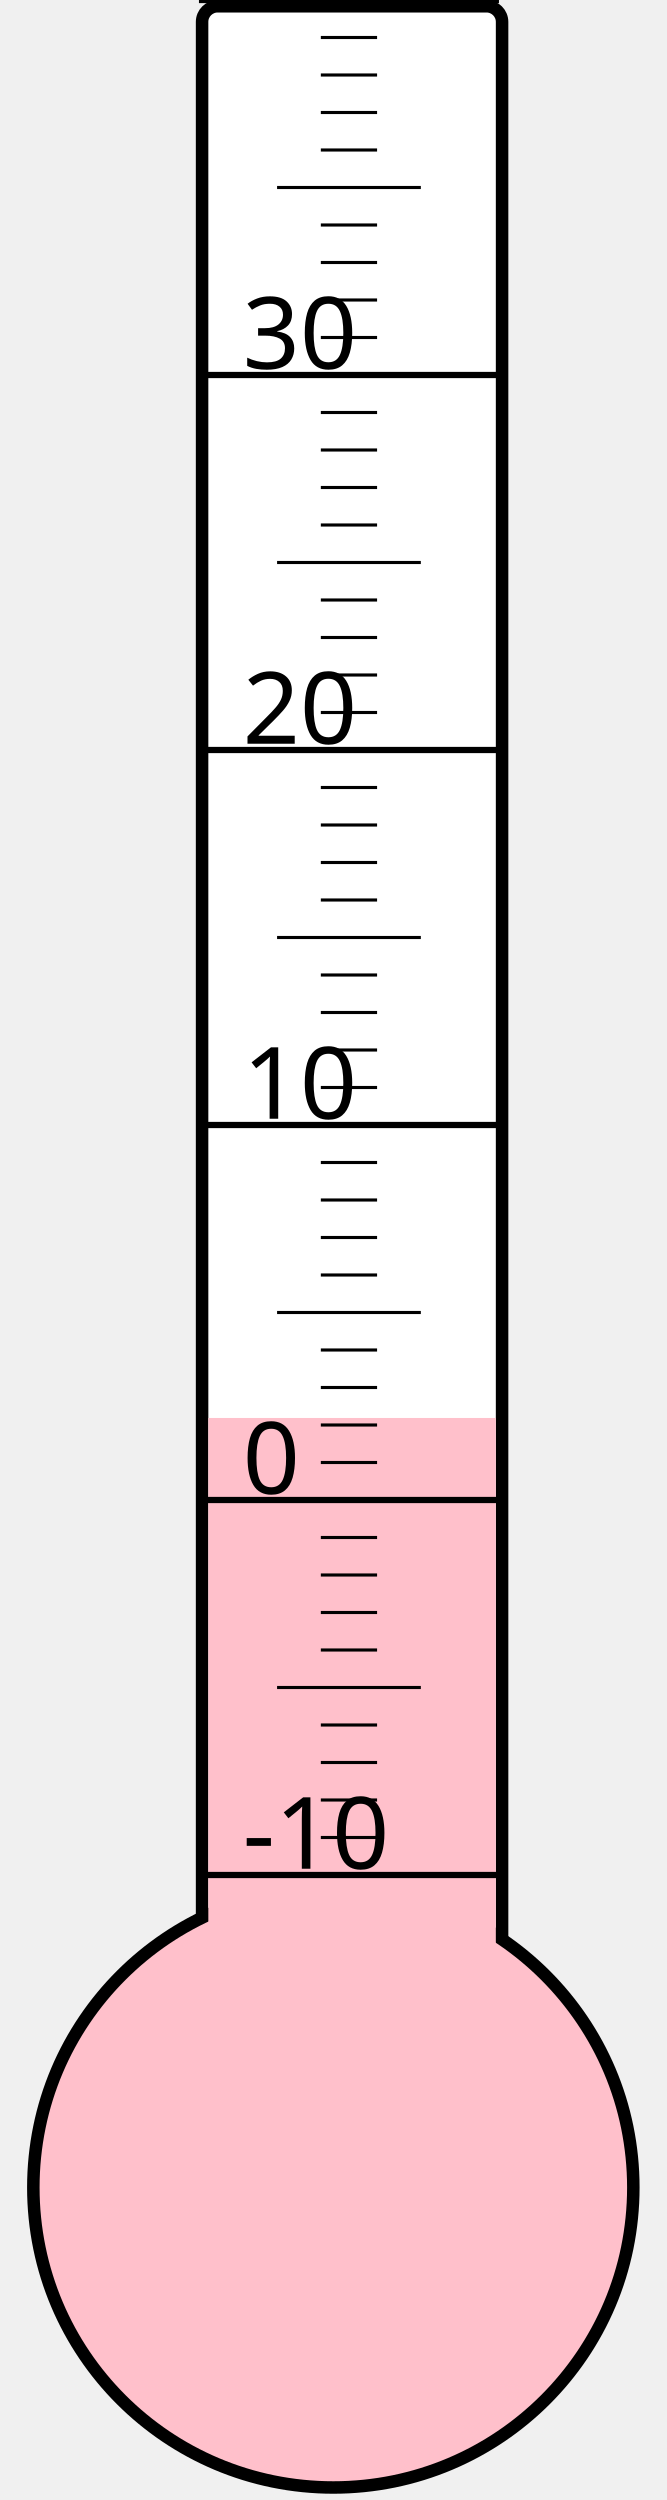
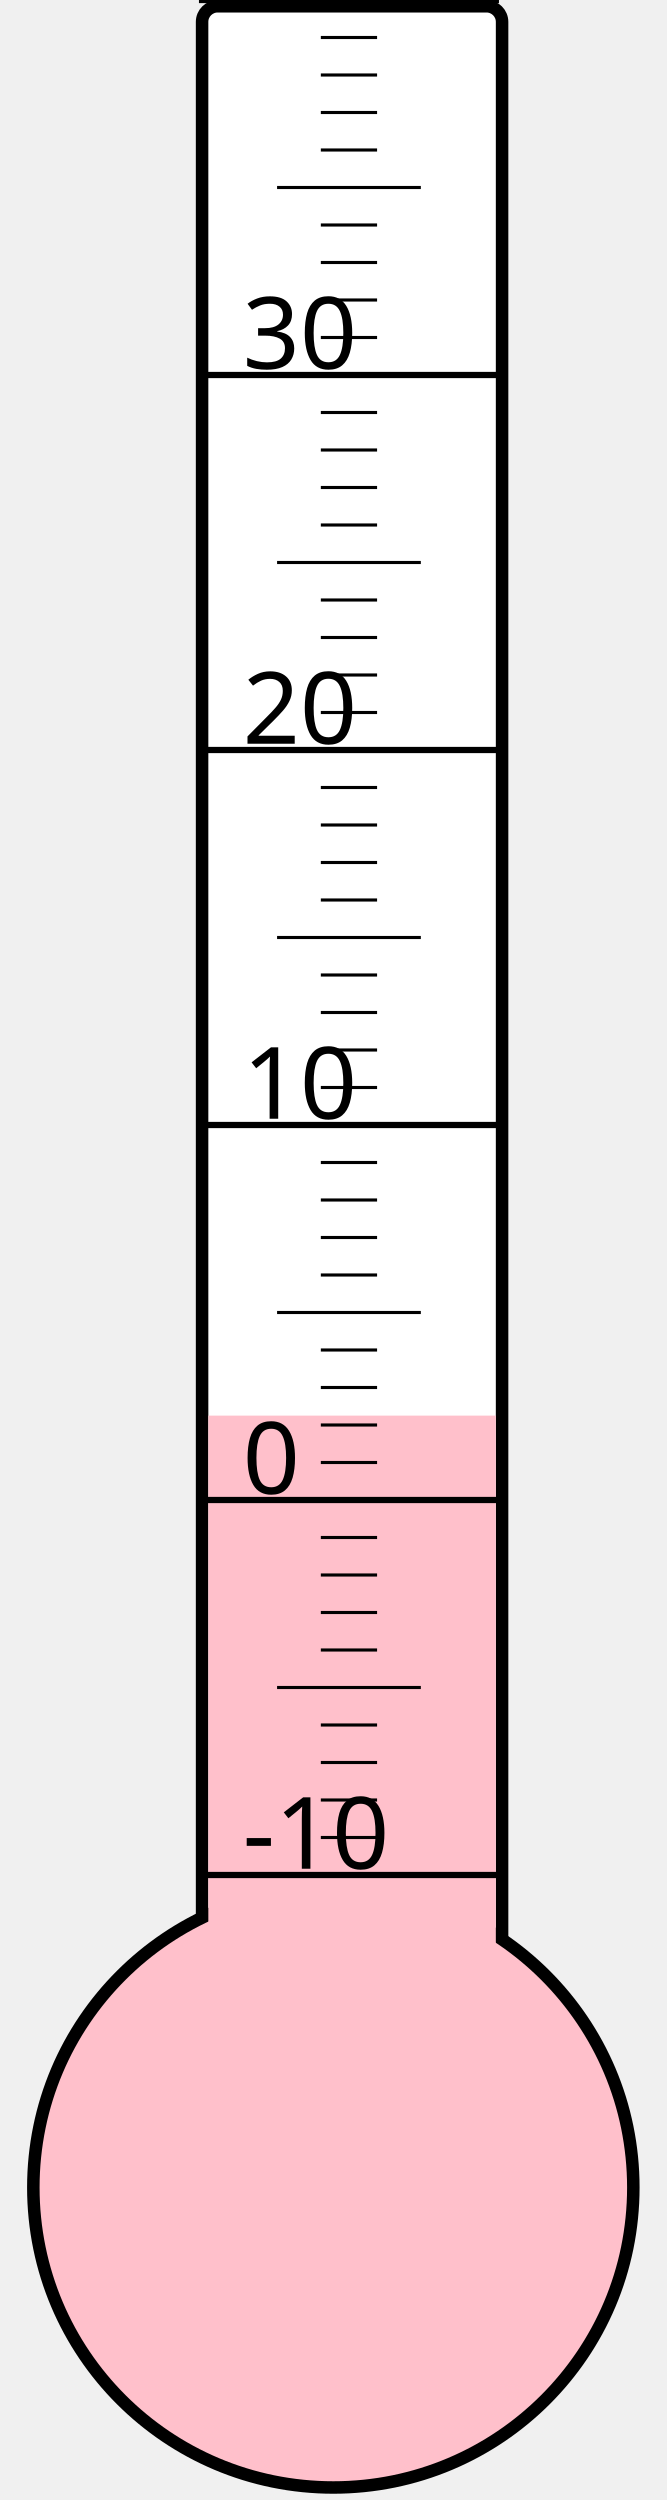
<svg xmlns="http://www.w3.org/2000/svg" width="40px" height="150px" viewBox="0 0 200 800">
  <rect width="200" height="800" x="0" y="0" style="fill: #ffffeb; fill-opacity: 0;" />
  <rect width="96" height="680" x="58" y="2" rx="5" ry="5" style="fill: white; fill-opacity: 1; stroke: black; stroke-width: 4;" />
  <circle cx="100" cy="700" r="96" style="fill: pink; stroke: black; stroke-width: 4;" />
-   <rect width="92" height="246.25" x="60" y="453.75" style="fill: pink; fill-opacity: 1; stroke-width: 0;" />
+   <rect width="92" height="247.0" x="60" y="453.0" style="fill: pink; fill-opacity: 1; stroke-width: 0;" />
  <text x="71" y="598" style="font-family: sans-serif; font-size: 24pt;">-10</text>
  <text x="71" y="478" style="font-family: sans-serif; font-size: 24pt;">0</text>
  <text x="71" y="358" style="font-family: sans-serif; font-size: 24pt;">10</text>
  <text x="71" y="238" style="font-family: sans-serif; font-size: 24pt;">20</text>
  <text x="71" y="118" style="font-family: sans-serif; font-size: 24pt;">30</text>
  <g style="stroke: black;">
    <line x1="57" y1="600" x2="153" y2="600" style="stroke-width: 2;" />
    <line x1="96" y1="588" x2="114" y2="588" style="stroke-width: 1;" />
    <line x1="96" y1="576" x2="114" y2="576" style="stroke-width: 1;" />
    <line x1="96" y1="564" x2="114" y2="564" style="stroke-width: 1;" />
    <line x1="96" y1="552" x2="114" y2="552" style="stroke-width: 1;" />
    <line x1="82" y1="540" x2="128" y2="540" style="stroke-width: 1;" />
    <line x1="96" y1="528" x2="114" y2="528" style="stroke-width: 1;" />
    <line x1="96" y1="516" x2="114" y2="516" style="stroke-width: 1;" />
    <line x1="96" y1="504" x2="114" y2="504" style="stroke-width: 1;" />
    <line x1="96" y1="492" x2="114" y2="492" style="stroke-width: 1;" />
    <line x1="57" y1="480" x2="153" y2="480" style="stroke-width: 2;" />
    <line x1="96" y1="468" x2="114" y2="468" style="stroke-width: 1;" />
    <line x1="96" y1="456" x2="114" y2="456" style="stroke-width: 1;" />
    <line x1="96" y1="444" x2="114" y2="444" style="stroke-width: 1;" />
    <line x1="96" y1="432" x2="114" y2="432" style="stroke-width: 1;" />
    <line x1="82" y1="420" x2="128" y2="420" style="stroke-width: 1;" />
    <line x1="96" y1="408" x2="114" y2="408" style="stroke-width: 1;" />
    <line x1="96" y1="396" x2="114" y2="396" style="stroke-width: 1;" />
    <line x1="96" y1="384" x2="114" y2="384" style="stroke-width: 1;" />
    <line x1="96" y1="372" x2="114" y2="372" style="stroke-width: 1;" />
    <line x1="57" y1="360" x2="153" y2="360" style="stroke-width: 2;" />
    <line x1="96" y1="348" x2="114" y2="348" style="stroke-width: 1;" />
    <line x1="96" y1="336" x2="114" y2="336" style="stroke-width: 1;" />
    <line x1="96" y1="324" x2="114" y2="324" style="stroke-width: 1;" />
    <line x1="96" y1="312" x2="114" y2="312" style="stroke-width: 1;" />
    <line x1="82" y1="300" x2="128" y2="300" style="stroke-width: 1;" />
    <line x1="96" y1="288" x2="114" y2="288" style="stroke-width: 1;" />
    <line x1="96" y1="276" x2="114" y2="276" style="stroke-width: 1;" />
    <line x1="96" y1="264" x2="114" y2="264" style="stroke-width: 1;" />
    <line x1="96" y1="252" x2="114" y2="252" style="stroke-width: 1;" />
    <line x1="57" y1="240" x2="153" y2="240" style="stroke-width: 2;" />
    <line x1="96" y1="228" x2="114" y2="228" style="stroke-width: 1;" />
    <line x1="96" y1="216" x2="114" y2="216" style="stroke-width: 1;" />
    <line x1="96" y1="204" x2="114" y2="204" style="stroke-width: 1;" />
    <line x1="96" y1="192" x2="114" y2="192" style="stroke-width: 1;" />
    <line x1="82" y1="180" x2="128" y2="180" style="stroke-width: 1;" />
    <line x1="96" y1="168" x2="114" y2="168" style="stroke-width: 1;" />
    <line x1="96" y1="156" x2="114" y2="156" style="stroke-width: 1;" />
    <line x1="96" y1="144" x2="114" y2="144" style="stroke-width: 1;" />
    <line x1="96" y1="132" x2="114" y2="132" style="stroke-width: 1;" />
    <line x1="57" y1="120" x2="153" y2="120" style="stroke-width: 2;" />
    <line x1="96" y1="108" x2="114" y2="108" style="stroke-width: 1;" />
    <line x1="96" y1="96" x2="114" y2="96" style="stroke-width: 1;" />
    <line x1="96" y1="84" x2="114" y2="84" style="stroke-width: 1;" />
    <line x1="96" y1="72" x2="114" y2="72" style="stroke-width: 1;" />
    <line x1="82" y1="60" x2="128" y2="60" style="stroke-width: 1;" />
    <line x1="96" y1="48" x2="114" y2="48" style="stroke-width: 1;" />
    <line x1="96" y1="36" x2="114" y2="36" style="stroke-width: 1;" />
    <line x1="96" y1="24" x2="114" y2="24" style="stroke-width: 1;" />
    <line x1="96" y1="12" x2="114" y2="12" style="stroke-width: 1;" />
    <line x1="57" y1="0" x2="153" y2="0" style="stroke-width: 2;" />
  </g>
</svg>
